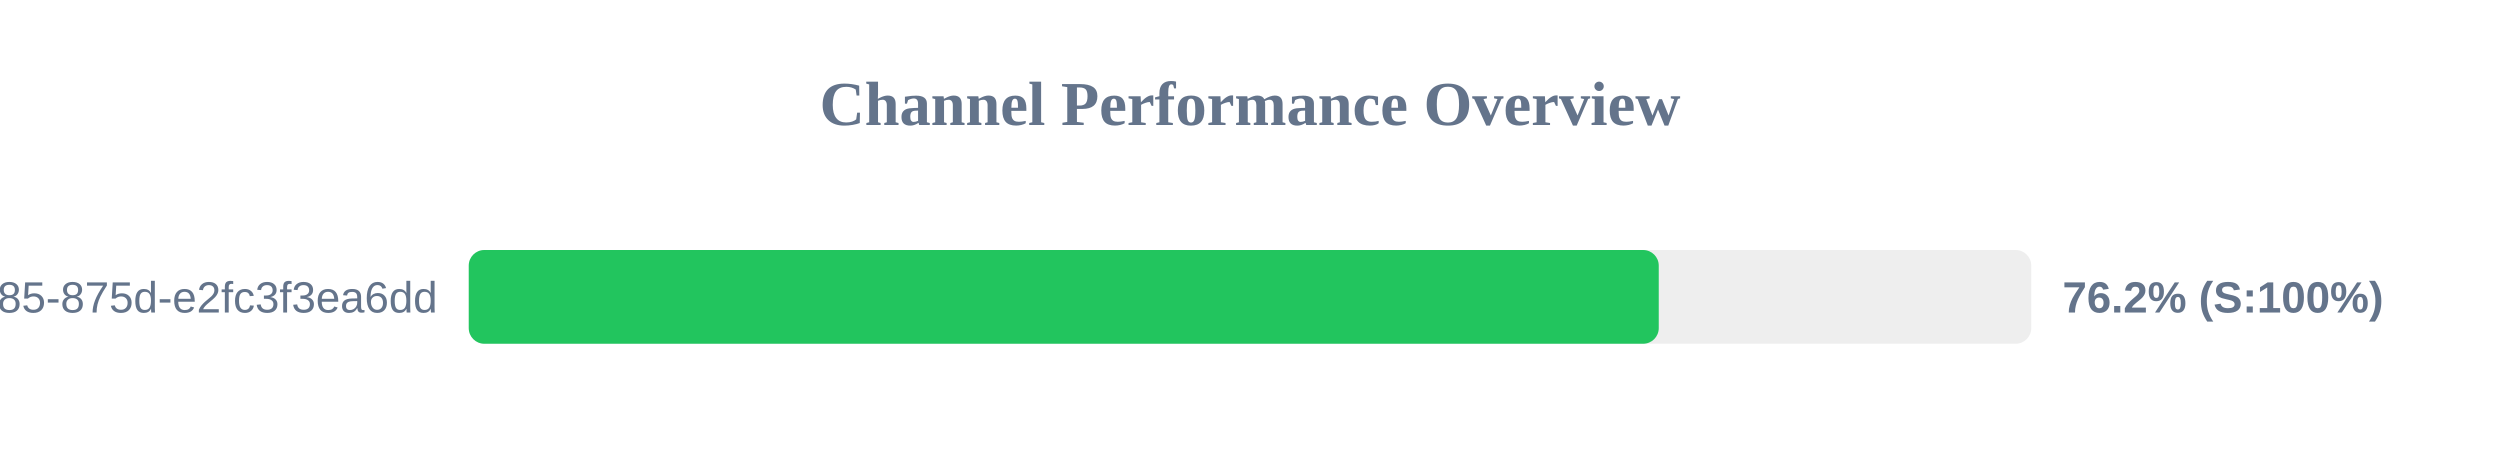
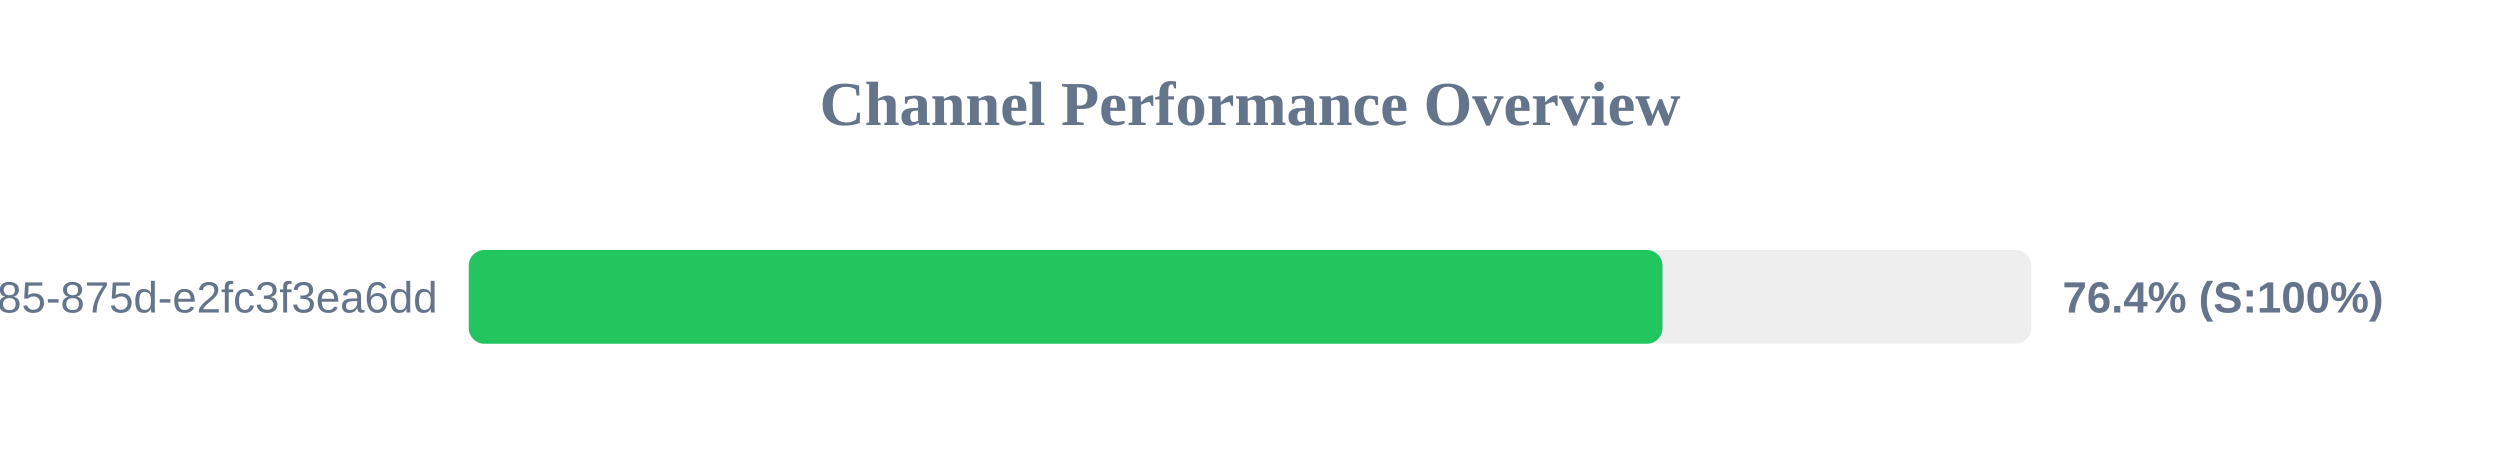
<svg xmlns="http://www.w3.org/2000/svg" width="800" height="150" version="1.1">
  <style>
        .row { font: 14px Arial; fill: #64748b; }
        .score { font: bold 14px Arial; fill: #64748b; }
    </style>
  <text x="400" y="40" text-anchor="middle" font-size="20px" font-weight="bold" fill="#64748b">Channel Performance Overview</text>
  <rect x="150" y="80" width="500" height="30" fill="#eee" rx="5" />
-   <rect x="150" y="80" width="380.8" height="30" fill="#22c55e" rx="5" />
+   <rect x="150" y="80" width="382.0" height="30" fill="#22c55e" rx="5" />
  <text x="140" y="100" text-anchor="end" class="row">?uuid=1045aedf-053c-4585-875d-e2fc3f3ea6dd</text>
-   <text x="660" y="100" text-anchor="start" class="score">76.2% (S:100%)</text>
+   <text x="660" y="100" text-anchor="start" class="score">76.4% (S:100%)</text>
</svg>
